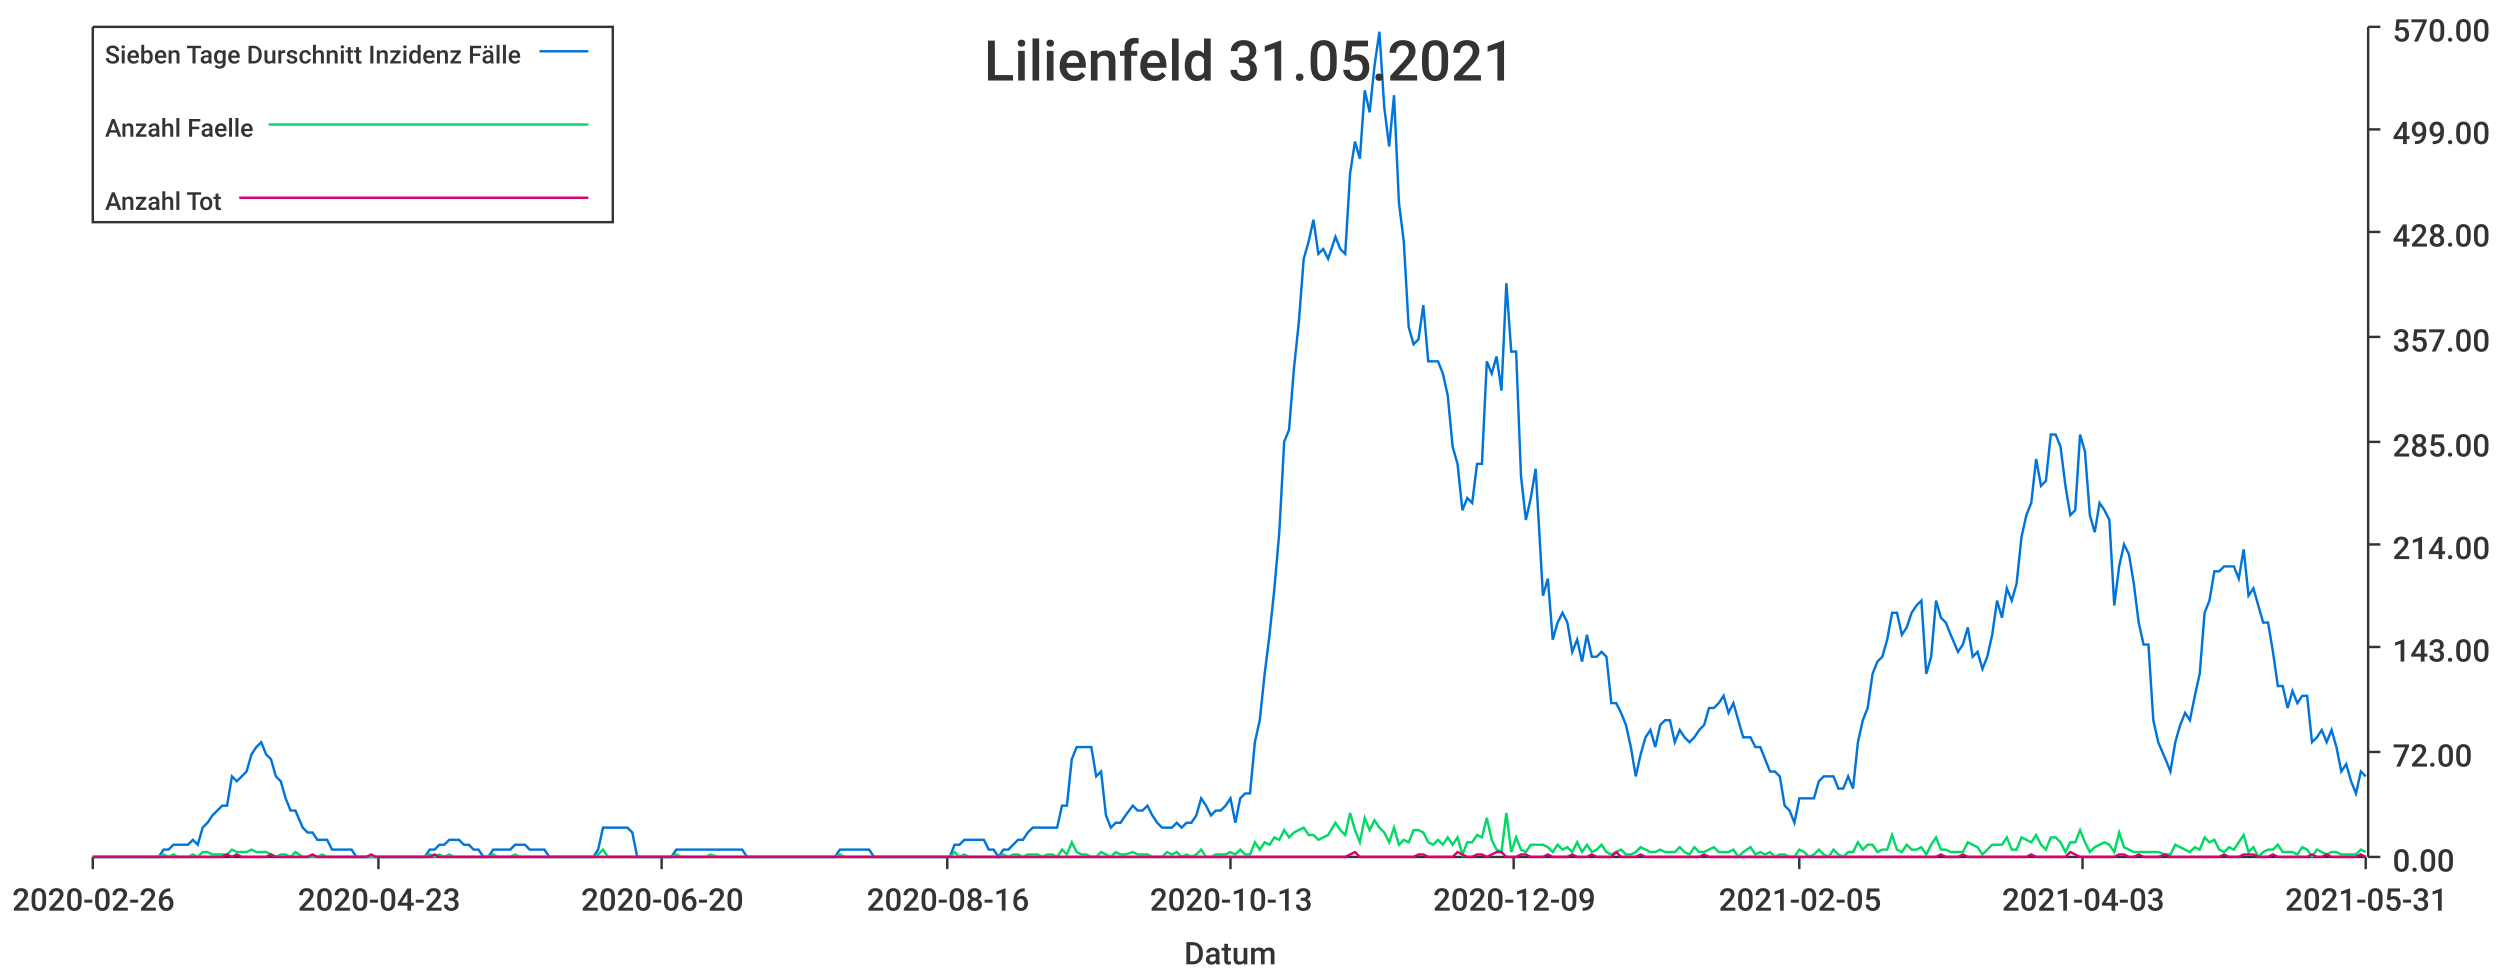
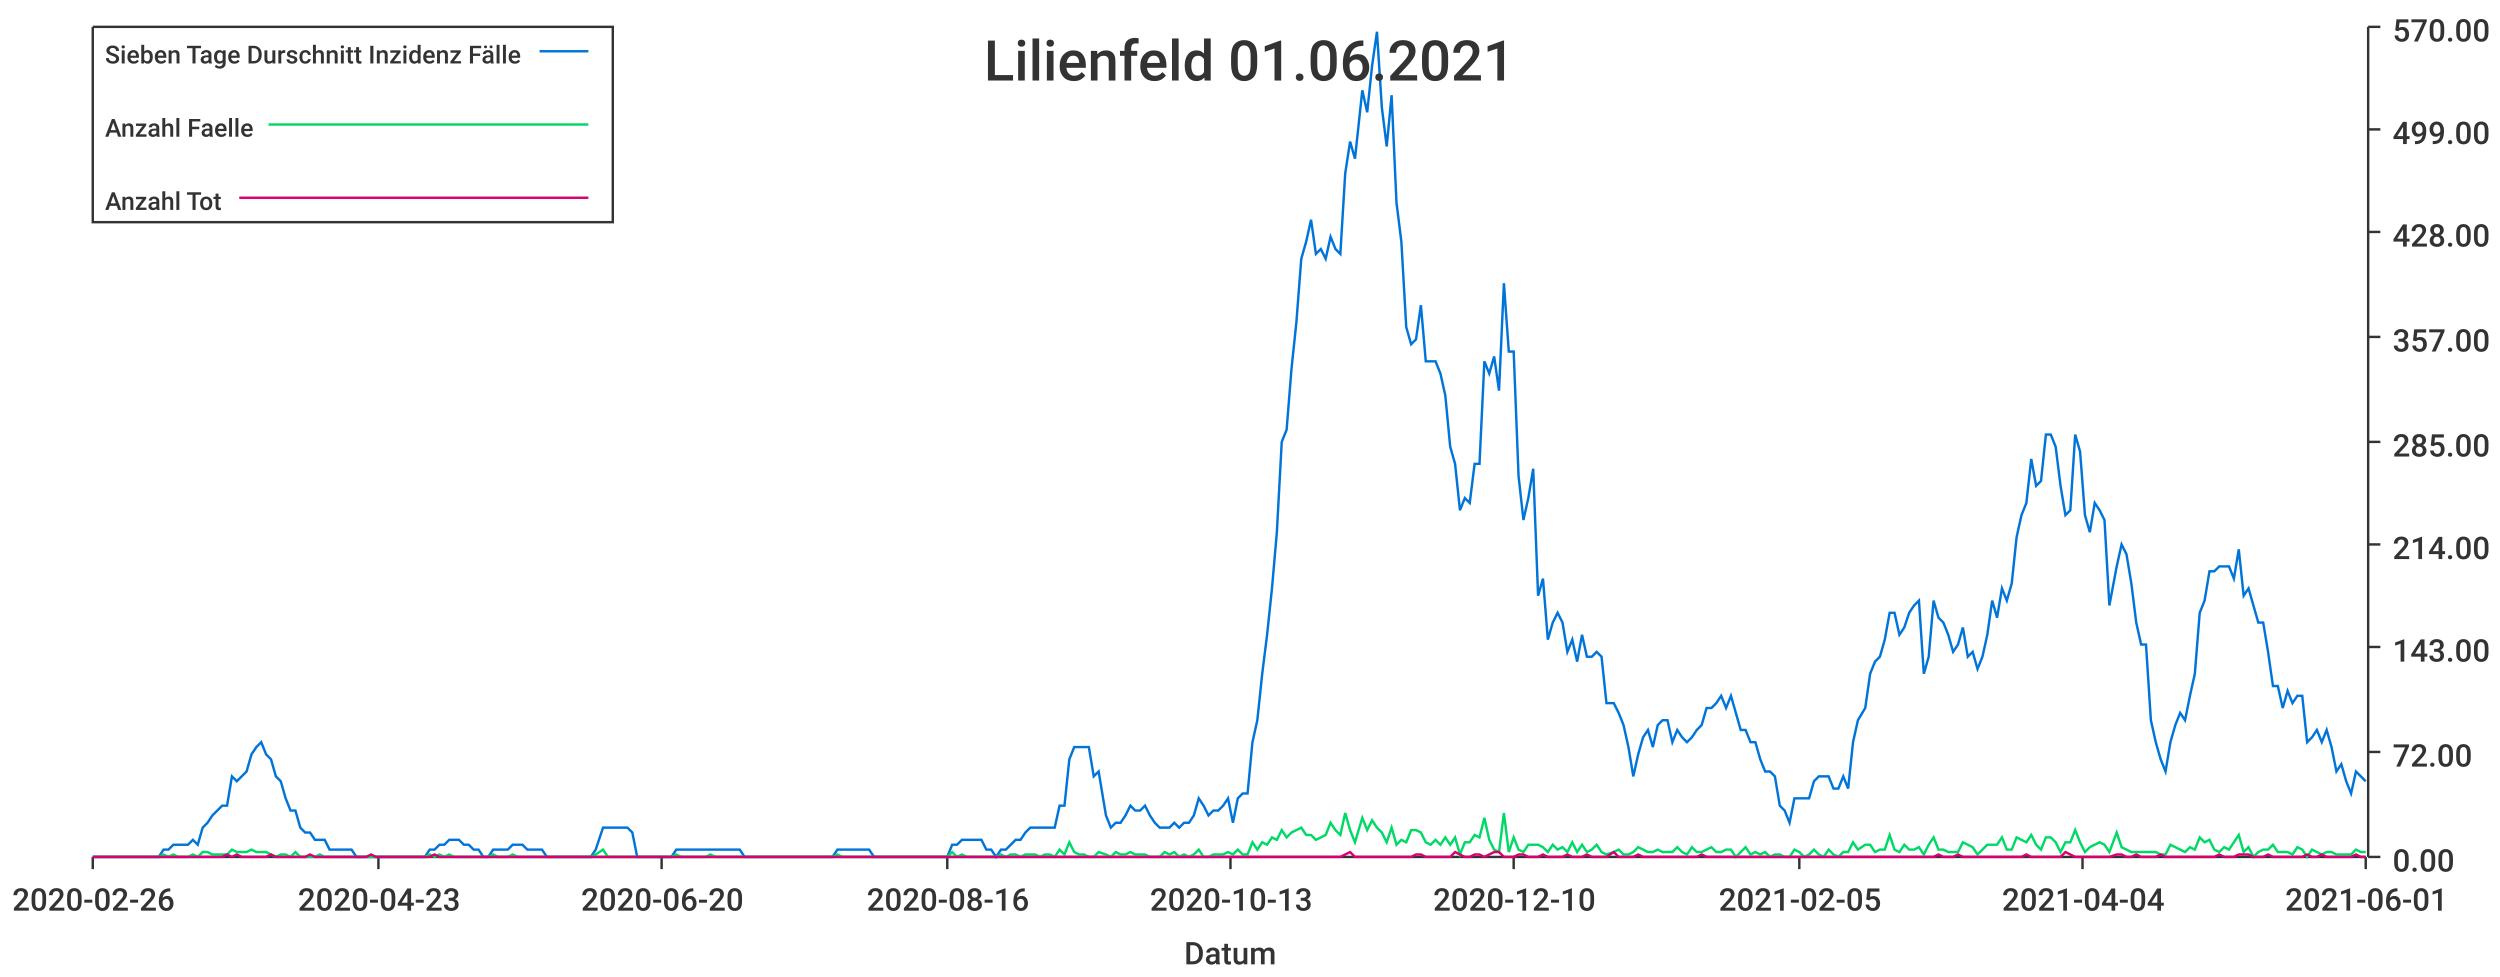
<svg xmlns="http://www.w3.org/2000/svg" width="1024" height="400">\n<path d="M 0 0 L 1024 0 L 1024 400 L 0 400 L 0 0" style="stroke-width:0;stroke:rgba(255,255,255,1.0);fill:rgba(255,255,255,1.0)" />
  <path d="M 38 11 L 969 11 L 969 351 L 38 351 L 38 11" style="stroke-width:0;stroke:rgba(255,255,255,1.0);fill:rgba(255,255,255,1.0)" />
  <path d="M 38 351 L 969 351" style="stroke-width:1;stroke:rgba(51,51,51,1.0);fill:none" />
  <path d="M 38 351 L 38 356" style="stroke-width:1;stroke:rgba(51,51,51,1.0);fill:none" />
  <text x="5" y="373" style="stroke-width:0;stroke:none;fill:rgba(51,51,51,1.0);font-size:12.8px;font-family:'Roboto Medium',sans-serif">2020-02-26</text>
  <path d="M 155 351 L 155 356" style="stroke-width:1;stroke:rgba(51,51,51,1.0);fill:none" />
  <text x="122" y="373" style="stroke-width:0;stroke:none;fill:rgba(51,51,51,1.0);font-size:12.8px;font-family:'Roboto Medium',sans-serif">2020-04-23</text>
  <path d="M 271 351 L 271 356" style="stroke-width:1;stroke:rgba(51,51,51,1.0);fill:none" />
  <text x="238" y="373" style="stroke-width:0;stroke:none;fill:rgba(51,51,51,1.0);font-size:12.8px;font-family:'Roboto Medium',sans-serif">2020-06-20</text>
  <path d="M 388 351 L 388 356" style="stroke-width:1;stroke:rgba(51,51,51,1.0);fill:none" />
  <text x="355" y="373" style="stroke-width:0;stroke:none;fill:rgba(51,51,51,1.0);font-size:12.8px;font-family:'Roboto Medium',sans-serif">2020-08-16</text>
  <path d="M 504 351 L 504 356" style="stroke-width:1;stroke:rgba(51,51,51,1.0);fill:none" />
  <text x="471" y="373" style="stroke-width:0;stroke:none;fill:rgba(51,51,51,1.0);font-size:12.8px;font-family:'Roboto Medium',sans-serif">2020-10-13</text>
  <path d="M 620 351 L 620 356" style="stroke-width:1;stroke:rgba(51,51,51,1.0);fill:none" />
-   <text x="587" y="373" style="stroke-width:0;stroke:none;fill:rgba(51,51,51,1.0);font-size:12.8px;font-family:'Roboto Medium',sans-serif">2020-12-09</text>
+   <text x="587" y="373" style="stroke-width:0;stroke:none;fill:rgba(51,51,51,1.0);font-size:12.8px;font-family:'Roboto Medium',sans-serif">2020-12-10</text>
  <path d="M 737 351 L 737 356" style="stroke-width:1;stroke:rgba(51,51,51,1.0);fill:none" />
  <text x="704" y="373" style="stroke-width:0;stroke:none;fill:rgba(51,51,51,1.0);font-size:12.8px;font-family:'Roboto Medium',sans-serif">2021-02-05</text>
  <path d="M 853 351 L 853 356" style="stroke-width:1;stroke:rgba(51,51,51,1.0);fill:none" />
-   <text x="820" y="373" style="stroke-width:0;stroke:none;fill:rgba(51,51,51,1.0);font-size:12.8px;font-family:'Roboto Medium',sans-serif">2021-04-03</text>
+   <text x="820" y="373" style="stroke-width:0;stroke:none;fill:rgba(51,51,51,1.0);font-size:12.8px;font-family:'Roboto Medium',sans-serif">2021-04-04</text>
  <path d="M 969 351 L 969 356" style="stroke-width:1;stroke:rgba(51,51,51,1.0);fill:none" />
-   <text x="936" y="373" style="stroke-width:0;stroke:none;fill:rgba(51,51,51,1.0);font-size:12.8px;font-family:'Roboto Medium',sans-serif">2021-05-31</text>
+   <text x="936" y="373" style="stroke-width:0;stroke:none;fill:rgba(51,51,51,1.0);font-size:12.8px;font-family:'Roboto Medium',sans-serif">2021-06-01</text>
  <text x="485" y="395" style="stroke-width:0;stroke:none;fill:rgba(51,51,51,1.0);font-size:12.8px;font-family:'Roboto Medium',sans-serif">Datum</text>
  <path d="M 970 351 L 970 11" style="stroke-width:1;stroke:rgba(51,51,51,1.0);fill:none" />
  <path d="M 970 351 L 975 351" style="stroke-width:1;stroke:rgba(51,51,51,1.0);fill:none" />
  <text x="980" y="357" style="stroke-width:0;stroke:none;fill:rgba(51,51,51,1.0);font-size:12.8px;font-family:'Roboto Medium',sans-serif">0.00</text>
  <path d="M 970 308 L 975 308" style="stroke-width:1;stroke:rgba(51,51,51,1.0);fill:none" />
  <text x="980" y="314" style="stroke-width:0;stroke:none;fill:rgba(51,51,51,1.0);font-size:12.8px;font-family:'Roboto Medium',sans-serif">72.00</text>
  <path d="M 970 265 L 975 265" style="stroke-width:1;stroke:rgba(51,51,51,1.0);fill:none" />
  <text x="980" y="271" style="stroke-width:0;stroke:none;fill:rgba(51,51,51,1.0);font-size:12.8px;font-family:'Roboto Medium',sans-serif">143.00</text>
  <path d="M 970 223 L 975 223" style="stroke-width:1;stroke:rgba(51,51,51,1.0);fill:none" />
  <text x="980" y="229" style="stroke-width:0;stroke:none;fill:rgba(51,51,51,1.0);font-size:12.8px;font-family:'Roboto Medium',sans-serif">214.00</text>
  <path d="M 970 181 L 975 181" style="stroke-width:1;stroke:rgba(51,51,51,1.0);fill:none" />
  <text x="980" y="187" style="stroke-width:0;stroke:none;fill:rgba(51,51,51,1.0);font-size:12.8px;font-family:'Roboto Medium',sans-serif">285.00</text>
  <path d="M 970 138 L 975 138" style="stroke-width:1;stroke:rgba(51,51,51,1.0);fill:none" />
  <text x="980" y="144" style="stroke-width:0;stroke:none;fill:rgba(51,51,51,1.0);font-size:12.8px;font-family:'Roboto Medium',sans-serif">357.00</text>
  <path d="M 970 95 L 975 95" style="stroke-width:1;stroke:rgba(51,51,51,1.0);fill:none" />
  <text x="980" y="101" style="stroke-width:0;stroke:none;fill:rgba(51,51,51,1.0);font-size:12.8px;font-family:'Roboto Medium',sans-serif">428.00</text>
  <path d="M 970 53 L 975 53" style="stroke-width:1;stroke:rgba(51,51,51,1.0);fill:none" />
  <text x="980" y="59" style="stroke-width:0;stroke:none;fill:rgba(51,51,51,1.0);font-size:12.8px;font-family:'Roboto Medium',sans-serif">499.00</text>
  <path d="M 970 11 L 975 11" style="stroke-width:1;stroke:rgba(51,51,51,1.0);fill:none" />
  <text x="980" y="17" style="stroke-width:0;stroke:none;fill:rgba(51,51,51,1.0);font-size:12.8px;font-family:'Roboto Medium',sans-serif">570.00</text>
-   <path d="M 38 351 L 41 351 L 43 351 L 45 351 L 47 351 L 49 351 L 51 351 L 53 351 L 55 351 L 57 351 L 59 351 L 61 351 L 63 351 L 65 351 L 67 348 L 69 348 L 71 346 L 73 346 L 75 346 L 77 346 L 79 344 L 81 346 L 83 339 L 85 337 L 87 334 L 89 332 L 91 330 L 93 330 L 95 318 L 97 320 L 99 318 L 101 316 L 103 309 L 105 306 L 107 304 L 109 309 L 111 311 L 113 318 L 115 320 L 117 327 L 119 332 L 121 332 L 124 339 L 126 341 L 128 341 L 130 344 L 132 344 L 134 344 L 136 348 L 138 348 L 140 348 L 142 348 L 144 348 L 146 351 L 148 351 L 150 351 L 152 351 L 154 351 L 156 351 L 158 351 L 160 351 L 162 351 L 164 351 L 166 351 L 168 351 L 170 351 L 172 351 L 174 351 L 176 348 L 178 348 L 180 346 L 182 346 L 184 344 L 186 344 L 188 344 L 190 346 L 192 346 L 194 348 L 196 348 L 198 351 L 200 351 L 202 348 L 204 348 L 206 348 L 209 348 L 211 346 L 213 346 L 215 346 L 217 348 L 219 348 L 221 348 L 223 348 L 225 351 L 227 351 L 229 351 L 231 351 L 233 351 L 235 351 L 237 351 L 239 351 L 241 351 L 243 351 L 245 348 L 247 339 L 249 339 L 251 339 L 253 339 L 255 339 L 257 339 L 259 341 L 261 351 L 263 351 L 265 351 L 267 351 L 269 351 L 271 351 L 273 351 L 275 351 L 277 348 L 279 348 L 281 348 L 283 348 L 285 348 L 287 348 L 289 348 L 291 348 L 294 348 L 296 348 L 298 348 L 300 348 L 302 348 L 304 348 L 306 351 L 308 351 L 310 351 L 312 351 L 314 351 L 316 351 L 318 351 L 320 351 L 322 351 L 324 351 L 326 351 L 328 351 L 330 351 L 332 351 L 334 351 L 336 351 L 338 351 L 340 351 L 342 351 L 344 348 L 346 348 L 348 348 L 350 348 L 352 348 L 354 348 L 356 348 L 358 351 L 360 351 L 362 351 L 364 351 L 366 351 L 368 351 L 370 351 L 372 351 L 374 351 L 376 351 L 379 351 L 381 351 L 383 351 L 385 351 L 387 351 L 389 351 L 391 346 L 393 346 L 395 344 L 397 344 L 399 344 L 401 344 L 403 344 L 405 348 L 407 348 L 409 351 L 411 348 L 413 348 L 415 346 L 417 344 L 419 344 L 421 341 L 423 339 L 425 339 L 427 339 L 429 339 L 431 339 L 433 339 L 435 330 L 437 330 L 439 311 L 441 306 L 443 306 L 445 306 L 447 306 L 449 318 L 451 316 L 453 334 L 455 339 L 457 337 L 459 337 L 461 334 L 464 330 L 466 332 L 468 332 L 470 330 L 472 334 L 474 337 L 476 339 L 478 339 L 480 339 L 482 337 L 484 339 L 486 337 L 488 337 L 490 334 L 492 327 L 494 330 L 496 334 L 498 332 L 500 332 L 502 330 L 504 327 L 506 337 L 508 327 L 510 325 L 512 325 L 514 304 L 516 295 L 518 276 L 520 260 L 522 241 L 524 218 L 526 181 L 528 176 L 530 151 L 532 132 L 534 106 L 536 99 L 538 90 L 540 104 L 542 102 L 544 106 L 547 97 L 549 102 L 551 104 L 553 71 L 555 58 L 557 65 L 559 37 L 561 46 L 563 27 L 565 13 L 567 44 L 569 60 L 571 39 L 573 83 L 575 99 L 577 134 L 579 141 L 581 139 L 583 125 L 585 148 L 587 148 L 589 148 L 591 153 L 593 162 L 595 183 L 597 190 L 599 209 L 601 204 L 603 206 L 605 190 L 607 190 L 609 148 L 611 153 L 613 146 L 615 160 L 617 116 L 619 144 L 621 144 L 623 195 L 625 213 L 627 204 L 629 192 L 632 244 L 634 237 L 636 262 L 638 255 L 640 251 L 642 255 L 644 267 L 646 262 L 648 271 L 650 260 L 652 269 L 654 269 L 656 267 L 658 269 L 660 288 L 662 288 L 664 292 L 666 297 L 668 306 L 670 318 L 672 309 L 674 302 L 676 299 L 678 306 L 680 297 L 682 295 L 684 295 L 686 304 L 688 299 L 690 302 L 692 304 L 694 302 L 696 299 L 698 297 L 700 290 L 702 290 L 704 288 L 706 285 L 708 292 L 710 288 L 712 295 L 714 302 L 717 302 L 719 306 L 721 306 L 723 311 L 725 316 L 727 316 L 729 318 L 731 330 L 733 332 L 735 337 L 737 327 L 739 327 L 741 327 L 743 327 L 745 320 L 747 318 L 749 318 L 751 318 L 753 323 L 755 323 L 757 318 L 759 323 L 761 304 L 763 295 L 765 290 L 767 276 L 769 271 L 771 269 L 773 262 L 775 251 L 777 251 L 779 260 L 781 257 L 783 251 L 785 248 L 787 246 L 789 276 L 791 269 L 793 246 L 795 253 L 797 255 L 799 260 L 802 267 L 804 264 L 806 257 L 808 269 L 810 267 L 812 274 L 814 269 L 816 260 L 818 246 L 820 253 L 822 241 L 824 246 L 826 239 L 828 220 L 830 211 L 832 206 L 834 188 L 836 199 L 838 197 L 840 178 L 842 178 L 844 183 L 846 199 L 848 211 L 850 209 L 852 178 L 854 185 L 856 211 L 858 218 L 860 206 L 862 209 L 864 213 L 866 248 L 868 232 L 870 223 L 872 227 L 874 239 L 876 255 L 878 264 L 880 264 L 882 295 L 884 304 L 887 311 L 889 316 L 891 304 L 893 297 L 895 292 L 897 295 L 899 285 L 901 276 L 903 251 L 905 246 L 907 234 L 909 234 L 911 232 L 913 232 L 915 232 L 917 237 L 919 225 L 921 244 L 923 241 L 925 248 L 927 255 L 929 255 L 931 267 L 933 281 L 935 281 L 937 290 L 939 283 L 941 288 L 943 285 L 945 285 L 947 304 L 949 302 L 951 299 L 953 304 L 955 299 L 957 306 L 959 316 L 961 313 L 963 320 L 965 325 L 967 316 L 969 318" style="stroke-width:1;stroke:rgba(0,116,217,1.0);fill:none" />
-   <path d="M 38 351 L 41 351 L 43 351 L 45 351 L 47 351 L 49 351 L 51 351 L 53 351 L 55 351 L 57 351 L 59 351 L 61 351 L 63 351 L 65 351 L 67 350 L 69 351 L 71 350 L 73 351 L 75 351 L 77 351 L 79 350 L 81 351 L 83 349 L 85 349 L 87 350 L 89 350 L 91 350 L 93 350 L 95 348 L 97 349 L 99 349 L 101 349 L 103 348 L 105 349 L 107 349 L 109 349 L 111 350 L 113 351 L 115 350 L 117 350 L 119 351 L 121 349 L 124 351 L 126 351 L 128 351 L 130 351 L 132 350 L 134 351 L 136 351 L 138 351 L 140 351 L 142 351 L 144 351 L 146 351 L 148 351 L 150 351 L 152 351 L 154 351 L 156 351 L 158 351 L 160 351 L 162 351 L 164 351 L 166 351 L 168 351 L 170 351 L 172 351 L 174 351 L 176 350 L 178 351 L 180 350 L 182 351 L 184 350 L 186 351 L 188 351 L 190 351 L 192 351 L 194 351 L 196 351 L 198 351 L 200 351 L 202 350 L 204 351 L 206 351 L 209 351 L 211 350 L 213 351 L 215 351 L 217 351 L 219 351 L 221 351 L 223 351 L 225 351 L 227 351 L 229 351 L 231 351 L 233 351 L 235 351 L 237 351 L 239 351 L 241 351 L 243 351 L 245 350 L 247 348 L 249 351 L 251 351 L 253 351 L 255 351 L 257 351 L 259 351 L 261 351 L 263 351 L 265 351 L 267 351 L 269 351 L 271 351 L 273 351 L 275 351 L 277 350 L 279 351 L 281 351 L 283 351 L 285 351 L 287 351 L 289 351 L 291 350 L 294 351 L 296 351 L 298 351 L 300 351 L 302 351 L 304 351 L 306 351 L 308 351 L 310 351 L 312 351 L 314 351 L 316 351 L 318 351 L 320 351 L 322 351 L 324 351 L 326 351 L 328 351 L 330 351 L 332 351 L 334 351 L 336 351 L 338 351 L 340 351 L 342 351 L 344 350 L 346 351 L 348 351 L 350 351 L 352 351 L 354 351 L 356 351 L 358 351 L 360 351 L 362 351 L 364 351 L 366 351 L 368 351 L 370 351 L 372 351 L 374 351 L 376 351 L 379 351 L 381 351 L 383 351 L 385 351 L 387 351 L 389 351 L 391 349 L 393 351 L 395 350 L 397 351 L 399 351 L 401 351 L 403 351 L 405 351 L 407 351 L 409 351 L 411 350 L 413 351 L 415 350 L 417 350 L 419 351 L 421 350 L 423 350 L 425 350 L 427 351 L 429 350 L 431 350 L 433 351 L 435 348 L 437 350 L 439 345 L 441 349 L 443 350 L 445 350 L 447 351 L 449 351 L 451 349 L 453 350 L 455 351 L 457 349 L 459 350 L 461 350 L 464 349 L 466 350 L 468 350 L 470 350 L 472 351 L 474 351 L 476 351 L 478 349 L 480 350 L 482 349 L 484 351 L 486 350 L 488 351 L 490 350 L 492 348 L 494 351 L 496 351 L 498 350 L 500 350 L 502 350 L 504 349 L 506 350 L 508 348 L 510 350 L 512 350 L 514 345 L 516 348 L 518 345 L 520 346 L 522 343 L 524 344 L 526 340 L 528 343 L 530 341 L 532 340 L 534 339 L 536 342 L 538 342 L 540 344 L 542 343 L 544 342 L 547 337 L 549 340 L 551 342 L 553 333 L 555 340 L 557 345 L 559 335 L 561 340 L 563 336 L 565 339 L 567 341 L 569 345 L 571 339 L 573 346 L 575 344 L 577 345 L 579 340 L 581 340 L 583 341 L 585 345 L 587 346 L 589 344 L 591 346 L 593 343 L 595 346 L 597 343 L 599 350 L 601 345 L 603 345 L 605 342 L 607 343 L 609 335 L 611 344 L 613 348 L 615 349 L 617 333 L 619 349 L 621 343 L 623 348 L 625 349 L 627 346 L 629 346 L 632 346 L 634 347 L 636 349 L 638 346 L 640 348 L 642 347 L 644 349 L 646 345 L 648 349 L 650 346 L 652 349 L 654 348 L 656 346 L 658 349 L 660 350 L 662 349 L 664 348 L 666 350 L 668 350 L 670 349 L 672 347 L 674 348 L 676 349 L 678 349 L 680 348 L 682 349 L 684 349 L 686 349 L 688 347 L 690 349 L 692 350 L 694 347 L 696 349 L 698 349 L 700 348 L 702 347 L 704 349 L 706 349 L 708 349 L 710 348 L 712 351 L 714 349 L 717 347 L 719 350 L 721 349 L 723 350 L 725 349 L 727 351 L 729 350 L 731 350 L 733 351 L 735 351 L 737 348 L 739 349 L 741 351 L 743 350 L 745 348 L 747 350 L 749 351 L 751 348 L 753 350 L 755 351 L 757 349 L 759 349 L 761 345 L 763 348 L 765 346 L 767 346 L 769 349 L 771 348 L 773 348 L 775 342 L 777 348 L 779 349 L 781 346 L 783 348 L 785 348 L 787 347 L 789 350 L 791 346 L 793 343 L 795 348 L 797 348 L 799 349 L 802 349 L 804 349 L 806 345 L 808 346 L 810 347 L 812 350 L 814 348 L 816 346 L 818 346 L 820 346 L 822 343 L 824 348 L 826 348 L 828 343 L 830 344 L 832 345 L 834 342 L 836 346 L 838 348 L 840 343 L 842 343 L 844 345 L 846 349 L 848 345 L 850 345 L 852 340 L 854 345 L 856 349 L 858 347 L 860 346 L 862 345 L 864 346 L 866 349 L 868 341 L 870 347 L 872 348 L 874 349 L 876 349 L 878 349 L 880 349 L 882 349 L 884 349 L 887 350 L 889 350 L 891 346 L 893 347 L 895 348 L 897 349 L 899 347 L 901 348 L 903 343 L 905 345 L 907 344 L 909 348 L 911 349 L 913 347 L 915 348 L 917 345 L 919 342 L 921 349 L 923 347 L 925 351 L 927 349 L 929 348 L 931 348 L 933 346 L 935 349 L 937 349 L 939 349 L 941 350 L 943 347 L 945 348 L 947 351 L 949 348 L 951 349 L 953 350 L 955 349 L 957 349 L 959 350 L 961 350 L 963 350 L 965 350 L 967 348 L 969 349" style="stroke-width:1;stroke:rgba(0,217,101,1.0);fill:none" />
-   <path d="M 38 351 L 41 351 L 43 351 L 45 351 L 47 351 L 49 351 L 51 351 L 53 351 L 55 351 L 57 351 L 59 351 L 61 351 L 63 351 L 65 351 L 67 351 L 69 351 L 71 351 L 73 351 L 75 351 L 77 351 L 79 351 L 81 351 L 83 351 L 85 351 L 87 351 L 89 351 L 91 351 L 93 350 L 95 351 L 97 350 L 99 351 L 101 351 L 103 351 L 105 351 L 107 351 L 109 351 L 111 350 L 113 351 L 115 351 L 117 351 L 119 351 L 121 351 L 124 351 L 126 351 L 128 350 L 130 351 L 132 351 L 134 351 L 136 351 L 138 351 L 140 351 L 142 351 L 144 351 L 146 351 L 148 351 L 150 351 L 152 350 L 154 351 L 156 351 L 158 351 L 160 351 L 162 351 L 164 351 L 166 351 L 168 351 L 170 351 L 172 351 L 174 351 L 176 351 L 178 350 L 180 351 L 182 351 L 184 351 L 186 351 L 188 351 L 190 351 L 192 351 L 194 351 L 196 351 L 198 351 L 200 351 L 202 351 L 204 351 L 206 351 L 209 351 L 211 351 L 213 351 L 215 351 L 217 351 L 219 351 L 221 351 L 223 351 L 225 351 L 227 351 L 229 351 L 231 351 L 233 351 L 235 351 L 237 351 L 239 351 L 241 351 L 243 351 L 245 351 L 247 351 L 249 351 L 251 351 L 253 351 L 255 351 L 257 351 L 259 351 L 261 351 L 263 351 L 265 351 L 267 351 L 269 351 L 271 351 L 273 351 L 275 351 L 277 351 L 279 351 L 281 351 L 283 351 L 285 351 L 287 351 L 289 351 L 291 351 L 294 351 L 296 351 L 298 351 L 300 351 L 302 351 L 304 351 L 306 351 L 308 351 L 310 351 L 312 351 L 314 351 L 316 351 L 318 351 L 320 351 L 322 351 L 324 351 L 326 351 L 328 351 L 330 351 L 332 351 L 334 351 L 336 351 L 338 351 L 340 351 L 342 351 L 344 351 L 346 351 L 348 351 L 350 351 L 352 351 L 354 351 L 356 351 L 358 351 L 360 351 L 362 351 L 364 351 L 366 351 L 368 351 L 370 351 L 372 351 L 374 351 L 376 351 L 379 351 L 381 351 L 383 351 L 385 351 L 387 351 L 389 351 L 391 351 L 393 351 L 395 351 L 397 351 L 399 351 L 401 351 L 403 351 L 405 351 L 407 351 L 409 351 L 411 351 L 413 351 L 415 351 L 417 351 L 419 351 L 421 351 L 423 351 L 425 351 L 427 351 L 429 351 L 431 351 L 433 351 L 435 351 L 437 351 L 439 351 L 441 351 L 443 351 L 445 351 L 447 351 L 449 351 L 451 351 L 453 351 L 455 351 L 457 351 L 459 351 L 461 351 L 464 351 L 466 351 L 468 351 L 470 351 L 472 351 L 474 351 L 476 351 L 478 351 L 480 351 L 482 351 L 484 351 L 486 351 L 488 351 L 490 351 L 492 351 L 494 351 L 496 351 L 498 351 L 500 351 L 502 351 L 504 351 L 506 351 L 508 351 L 510 351 L 512 351 L 514 351 L 516 351 L 518 351 L 520 351 L 522 351 L 524 351 L 526 351 L 528 351 L 530 351 L 532 351 L 534 351 L 536 351 L 538 351 L 540 351 L 542 351 L 544 351 L 547 351 L 549 351 L 551 351 L 553 350 L 555 349 L 557 351 L 559 351 L 561 351 L 563 351 L 565 351 L 567 351 L 569 351 L 571 351 L 573 351 L 575 351 L 577 351 L 579 351 L 581 350 L 583 350 L 585 351 L 587 351 L 589 351 L 591 351 L 593 351 L 595 351 L 597 349 L 599 350 L 601 351 L 603 351 L 605 350 L 607 350 L 609 351 L 611 350 L 613 349 L 615 349 L 617 351 L 619 351 L 621 351 L 623 350 L 625 350 L 627 351 L 629 351 L 632 351 L 634 350 L 636 351 L 638 351 L 640 351 L 642 351 L 644 350 L 646 351 L 648 351 L 650 351 L 652 350 L 654 351 L 656 351 L 658 351 L 660 351 L 662 349 L 664 351 L 666 351 L 668 351 L 670 351 L 672 350 L 674 351 L 676 351 L 678 351 L 680 351 L 682 351 L 684 351 L 686 351 L 688 351 L 690 351 L 692 351 L 694 351 L 696 351 L 698 350 L 700 351 L 702 351 L 704 351 L 706 351 L 708 351 L 710 351 L 712 351 L 714 351 L 717 351 L 719 351 L 721 351 L 723 351 L 725 351 L 727 351 L 729 351 L 731 351 L 733 351 L 735 351 L 737 351 L 739 351 L 741 351 L 743 351 L 745 351 L 747 351 L 749 351 L 751 351 L 753 351 L 755 351 L 757 351 L 759 351 L 761 351 L 763 351 L 765 351 L 767 351 L 769 351 L 771 351 L 773 351 L 775 351 L 777 351 L 779 351 L 781 351 L 783 351 L 785 351 L 787 351 L 789 351 L 791 351 L 793 351 L 795 350 L 797 351 L 799 351 L 802 351 L 804 350 L 806 351 L 808 351 L 810 351 L 812 351 L 814 351 L 816 351 L 818 351 L 820 351 L 822 351 L 824 351 L 826 351 L 828 351 L 830 351 L 832 350 L 834 351 L 836 351 L 838 351 L 840 351 L 842 351 L 844 351 L 846 351 L 848 349 L 850 350 L 852 351 L 854 351 L 856 351 L 858 351 L 860 351 L 862 351 L 864 351 L 866 351 L 868 350 L 870 350 L 872 351 L 874 351 L 876 350 L 878 351 L 880 351 L 882 351 L 884 351 L 887 350 L 889 351 L 891 351 L 893 351 L 895 351 L 897 351 L 899 351 L 901 351 L 903 351 L 905 351 L 907 351 L 909 351 L 911 350 L 913 351 L 915 351 L 917 351 L 919 350 L 921 350 L 923 350 L 925 351 L 927 351 L 929 351 L 931 350 L 933 351 L 935 351 L 937 351 L 939 351 L 941 351 L 943 351 L 945 351 L 947 350 L 949 351 L 951 351 L 953 350 L 955 351 L 957 351 L 959 351 L 961 351 L 963 351 L 965 351 L 967 350 L 969 351" style="stroke-width:1;stroke:rgba(217,0,116,1.0);fill:none" />
-   <text x="403" y="33" style="stroke-width:0;stroke:none;fill:rgba(51,51,51,1.0);font-size:23.0px;font-family:'Roboto Medium',sans-serif">Lilienfeld 31.05.2021</text>
+   <path d="M 38 351 L 41 351 L 43 351 L 45 351 L 47 351 L 49 351 L 51 351 L 53 351 L 55 351 L 57 351 L 59 351 L 61 351 L 63 351 L 65 351 L 67 348 L 69 348 L 71 346 L 73 346 L 75 346 L 77 346 L 79 344 L 81 346 L 83 339 L 85 337 L 87 334 L 89 332 L 91 330 L 93 330 L 95 318 L 97 320 L 99 318 L 101 316 L 103 309 L 105 306 L 107 304 L 109 309 L 111 311 L 113 318 L 115 320 L 117 327 L 119 332 L 121 332 L 123 339 L 125 341 L 127 341 L 129 344 L 131 344 L 133 344 L 135 348 L 137 348 L 139 348 L 141 348 L 144 348 L 146 351 L 148 351 L 150 351 L 152 351 L 154 351 L 156 351 L 158 351 L 160 351 L 162 351 L 164 351 L 166 351 L 168 351 L 170 351 L 172 351 L 174 351 L 176 348 L 178 348 L 180 346 L 182 346 L 184 344 L 186 344 L 188 344 L 190 346 L 192 346 L 194 348 L 196 348 L 198 351 L 200 351 L 202 348 L 204 348 L 206 348 L 208 348 L 210 346 L 212 346 L 214 346 L 216 348 L 218 348 L 220 348 L 222 348 L 224 351 L 226 351 L 228 351 L 230 351 L 232 351 L 234 351 L 236 351 L 238 351 L 240 351 L 242 351 L 244 348 L 247 339 L 249 339 L 251 339 L 253 339 L 255 339 L 257 339 L 259 341 L 261 351 L 263 351 L 265 351 L 267 351 L 269 351 L 271 351 L 273 351 L 275 351 L 277 348 L 279 348 L 281 348 L 283 348 L 285 348 L 287 348 L 289 348 L 291 348 L 293 348 L 295 348 L 297 348 L 299 348 L 301 348 L 303 348 L 305 351 L 307 351 L 309 351 L 311 351 L 313 351 L 315 351 L 317 351 L 319 351 L 321 351 L 323 351 L 325 351 L 327 351 L 329 351 L 331 351 L 333 351 L 335 351 L 337 351 L 339 351 L 341 351 L 343 348 L 345 348 L 347 348 L 350 348 L 352 348 L 354 348 L 356 348 L 358 351 L 360 351 L 362 351 L 364 351 L 366 351 L 368 351 L 370 351 L 372 351 L 374 351 L 376 351 L 378 351 L 380 351 L 382 351 L 384 351 L 386 351 L 388 351 L 390 346 L 392 346 L 394 344 L 396 344 L 398 344 L 400 344 L 402 344 L 404 348 L 406 348 L 408 351 L 410 348 L 412 348 L 414 346 L 416 344 L 418 344 L 420 341 L 422 339 L 424 339 L 426 339 L 428 339 L 430 339 L 432 339 L 434 330 L 436 330 L 438 311 L 440 306 L 442 306 L 444 306 L 446 306 L 448 318 L 450 316 L 453 334 L 455 339 L 457 337 L 459 337 L 461 334 L 463 330 L 465 332 L 467 332 L 469 330 L 471 334 L 473 337 L 475 339 L 477 339 L 479 339 L 481 337 L 483 339 L 485 337 L 487 337 L 489 334 L 491 327 L 493 330 L 495 334 L 497 332 L 499 332 L 501 330 L 503 327 L 505 337 L 507 327 L 509 325 L 511 325 L 513 304 L 515 295 L 517 276 L 519 260 L 521 241 L 523 218 L 525 181 L 527 176 L 529 151 L 531 132 L 533 106 L 535 99 L 537 90 L 539 104 L 541 102 L 543 106 L 545 97 L 547 102 L 549 104 L 551 71 L 553 58 L 555 65 L 558 37 L 560 46 L 562 27 L 564 13 L 566 44 L 568 60 L 570 39 L 572 83 L 574 99 L 576 134 L 578 141 L 580 139 L 582 125 L 584 148 L 586 148 L 588 148 L 590 153 L 592 162 L 594 183 L 596 190 L 598 209 L 600 204 L 602 206 L 604 190 L 606 190 L 608 148 L 610 153 L 612 146 L 614 160 L 616 116 L 618 144 L 620 144 L 622 195 L 624 213 L 626 204 L 628 192 L 630 244 L 632 237 L 634 262 L 636 255 L 638 251 L 640 255 L 642 267 L 644 262 L 646 271 L 648 260 L 650 269 L 652 269 L 654 267 L 656 269 L 658 288 L 661 288 L 663 292 L 665 297 L 667 306 L 669 318 L 671 309 L 673 302 L 675 299 L 677 306 L 679 297 L 681 295 L 683 295 L 685 304 L 687 299 L 689 302 L 691 304 L 693 302 L 695 299 L 697 297 L 699 290 L 701 290 L 703 288 L 705 285 L 707 290 L 709 285 L 711 292 L 713 299 L 715 299 L 717 304 L 719 304 L 721 311 L 723 316 L 725 316 L 727 318 L 729 330 L 731 332 L 733 337 L 735 327 L 737 327 L 739 327 L 741 327 L 743 320 L 745 318 L 747 318 L 749 318 L 751 323 L 753 323 L 755 318 L 757 323 L 759 304 L 761 295 L 764 290 L 766 276 L 768 271 L 770 269 L 772 262 L 774 251 L 776 251 L 778 260 L 780 257 L 782 251 L 784 248 L 786 246 L 788 276 L 790 269 L 792 246 L 794 253 L 796 255 L 798 260 L 800 267 L 802 264 L 804 257 L 806 269 L 808 267 L 810 274 L 812 269 L 814 260 L 816 246 L 818 253 L 820 241 L 822 246 L 824 239 L 826 220 L 828 211 L 830 206 L 832 188 L 834 199 L 836 197 L 838 178 L 840 178 L 842 183 L 844 199 L 846 211 L 848 209 L 850 178 L 852 185 L 854 211 L 856 218 L 858 206 L 860 209 L 862 213 L 864 248 L 867 232 L 869 223 L 871 227 L 873 239 L 875 255 L 877 264 L 879 264 L 881 295 L 883 304 L 885 311 L 887 316 L 889 304 L 891 297 L 893 292 L 895 295 L 897 285 L 899 276 L 901 251 L 903 246 L 905 234 L 907 234 L 909 232 L 911 232 L 913 232 L 915 237 L 917 225 L 919 244 L 921 241 L 923 248 L 925 255 L 927 255 L 929 267 L 931 281 L 933 281 L 935 290 L 937 283 L 939 288 L 941 285 L 943 285 L 945 304 L 947 302 L 949 299 L 951 304 L 953 299 L 955 306 L 957 316 L 959 313 L 961 320 L 963 325 L 965 316 L 967 318 L 969 320" style="stroke-width:1;stroke:rgba(0,116,217,1.0);fill:none" />
+   <path d="M 38 351 L 41 351 L 43 351 L 45 351 L 47 351 L 49 351 L 51 351 L 53 351 L 55 351 L 57 351 L 59 351 L 61 351 L 63 351 L 65 351 L 67 350 L 69 351 L 71 350 L 73 351 L 75 351 L 77 351 L 79 350 L 81 351 L 83 349 L 85 349 L 87 350 L 89 350 L 91 350 L 93 350 L 95 348 L 97 349 L 99 349 L 101 349 L 103 348 L 105 349 L 107 349 L 109 349 L 111 350 L 113 351 L 115 350 L 117 350 L 119 351 L 121 349 L 123 351 L 125 351 L 127 351 L 129 351 L 131 350 L 133 351 L 135 351 L 137 351 L 139 351 L 141 351 L 144 351 L 146 351 L 148 351 L 150 351 L 152 351 L 154 351 L 156 351 L 158 351 L 160 351 L 162 351 L 164 351 L 166 351 L 168 351 L 170 351 L 172 351 L 174 351 L 176 350 L 178 351 L 180 350 L 182 351 L 184 350 L 186 351 L 188 351 L 190 351 L 192 351 L 194 351 L 196 351 L 198 351 L 200 351 L 202 350 L 204 351 L 206 351 L 208 351 L 210 350 L 212 351 L 214 351 L 216 351 L 218 351 L 220 351 L 222 351 L 224 351 L 226 351 L 228 351 L 230 351 L 232 351 L 234 351 L 236 351 L 238 351 L 240 351 L 242 351 L 244 350 L 247 348 L 249 351 L 251 351 L 253 351 L 255 351 L 257 351 L 259 351 L 261 351 L 263 351 L 265 351 L 267 351 L 269 351 L 271 351 L 273 351 L 275 351 L 277 350 L 279 351 L 281 351 L 283 351 L 285 351 L 287 351 L 289 351 L 291 350 L 293 351 L 295 351 L 297 351 L 299 351 L 301 351 L 303 351 L 305 351 L 307 351 L 309 351 L 311 351 L 313 351 L 315 351 L 317 351 L 319 351 L 321 351 L 323 351 L 325 351 L 327 351 L 329 351 L 331 351 L 333 351 L 335 351 L 337 351 L 339 351 L 341 351 L 343 350 L 345 351 L 347 351 L 350 351 L 352 351 L 354 351 L 356 351 L 358 351 L 360 351 L 362 351 L 364 351 L 366 351 L 368 351 L 370 351 L 372 351 L 374 351 L 376 351 L 378 351 L 380 351 L 382 351 L 384 351 L 386 351 L 388 351 L 390 349 L 392 351 L 394 350 L 396 351 L 398 351 L 400 351 L 402 351 L 404 351 L 406 351 L 408 351 L 410 350 L 412 351 L 414 350 L 416 350 L 418 351 L 420 350 L 422 350 L 424 350 L 426 351 L 428 350 L 430 350 L 432 351 L 434 348 L 436 350 L 438 345 L 440 349 L 442 350 L 444 350 L 446 351 L 448 351 L 450 349 L 453 350 L 455 351 L 457 349 L 459 350 L 461 350 L 463 349 L 465 350 L 467 350 L 469 350 L 471 351 L 473 351 L 475 351 L 477 349 L 479 350 L 481 349 L 483 351 L 485 350 L 487 351 L 489 350 L 491 348 L 493 351 L 495 351 L 497 350 L 499 350 L 501 350 L 503 349 L 505 350 L 507 348 L 509 350 L 511 350 L 513 345 L 515 348 L 517 345 L 519 346 L 521 343 L 523 344 L 525 340 L 527 343 L 529 341 L 531 340 L 533 339 L 535 342 L 537 342 L 539 344 L 541 343 L 543 342 L 545 337 L 547 340 L 549 342 L 551 333 L 553 340 L 555 345 L 558 335 L 560 340 L 562 336 L 564 339 L 566 341 L 568 345 L 570 339 L 572 346 L 574 344 L 576 345 L 578 340 L 580 340 L 582 341 L 584 345 L 586 346 L 588 344 L 590 346 L 592 343 L 594 346 L 596 343 L 598 350 L 600 345 L 602 345 L 604 342 L 606 343 L 608 335 L 610 344 L 612 348 L 614 349 L 616 333 L 618 349 L 620 343 L 622 348 L 624 349 L 626 346 L 628 346 L 630 346 L 632 347 L 634 349 L 636 346 L 638 348 L 640 347 L 642 349 L 644 345 L 646 349 L 648 346 L 650 349 L 652 348 L 654 346 L 656 349 L 658 350 L 661 349 L 663 348 L 665 350 L 667 350 L 669 349 L 671 347 L 673 348 L 675 349 L 677 349 L 679 348 L 681 349 L 683 349 L 685 349 L 687 347 L 689 349 L 691 350 L 693 347 L 695 349 L 697 349 L 699 348 L 701 347 L 703 349 L 705 349 L 707 348 L 709 348 L 711 351 L 713 349 L 715 347 L 717 350 L 719 349 L 721 350 L 723 349 L 725 351 L 727 350 L 729 350 L 731 351 L 733 351 L 735 348 L 737 349 L 739 351 L 741 350 L 743 348 L 745 350 L 747 351 L 749 348 L 751 350 L 753 351 L 755 349 L 757 349 L 759 345 L 761 348 L 764 346 L 766 346 L 768 349 L 770 348 L 772 348 L 774 342 L 776 348 L 778 349 L 780 346 L 782 348 L 784 348 L 786 347 L 788 350 L 790 346 L 792 343 L 794 348 L 796 348 L 798 349 L 800 349 L 802 349 L 804 345 L 806 346 L 808 347 L 810 350 L 812 348 L 814 346 L 816 346 L 818 346 L 820 343 L 822 348 L 824 348 L 826 343 L 828 344 L 830 345 L 832 342 L 834 346 L 836 348 L 838 343 L 840 343 L 842 345 L 844 349 L 846 345 L 848 345 L 850 340 L 852 345 L 854 349 L 856 347 L 858 346 L 860 345 L 862 346 L 864 349 L 867 341 L 869 347 L 871 348 L 873 349 L 875 349 L 877 349 L 879 349 L 881 349 L 883 349 L 885 350 L 887 350 L 889 346 L 891 347 L 893 348 L 895 349 L 897 347 L 899 348 L 901 343 L 903 345 L 905 344 L 907 348 L 909 349 L 911 347 L 913 348 L 915 345 L 917 342 L 919 349 L 921 347 L 923 351 L 925 349 L 927 348 L 929 348 L 931 346 L 933 349 L 935 349 L 937 349 L 939 350 L 941 347 L 943 348 L 945 351 L 947 348 L 949 349 L 951 350 L 953 349 L 955 349 L 957 350 L 959 350 L 961 350 L 963 350 L 965 348 L 967 349 L 969 349" style="stroke-width:1;stroke:rgba(0,217,101,1.0);fill:none" />
+   <path d="M 38 351 L 41 351 L 43 351 L 45 351 L 47 351 L 49 351 L 51 351 L 53 351 L 55 351 L 57 351 L 59 351 L 61 351 L 63 351 L 65 351 L 67 351 L 69 351 L 71 351 L 73 351 L 75 351 L 77 351 L 79 351 L 81 351 L 83 351 L 85 351 L 87 351 L 89 351 L 91 351 L 93 350 L 95 351 L 97 350 L 99 351 L 101 351 L 103 351 L 105 351 L 107 351 L 109 351 L 111 350 L 113 351 L 115 351 L 117 351 L 119 351 L 121 351 L 123 351 L 125 351 L 127 350 L 129 351 L 131 351 L 133 351 L 135 351 L 137 351 L 139 351 L 141 351 L 144 351 L 146 351 L 148 351 L 150 351 L 152 350 L 154 351 L 156 351 L 158 351 L 160 351 L 162 351 L 164 351 L 166 351 L 168 351 L 170 351 L 172 351 L 174 351 L 176 351 L 178 350 L 180 351 L 182 351 L 184 351 L 186 351 L 188 351 L 190 351 L 192 351 L 194 351 L 196 351 L 198 351 L 200 351 L 202 351 L 204 351 L 206 351 L 208 351 L 210 351 L 212 351 L 214 351 L 216 351 L 218 351 L 220 351 L 222 351 L 224 351 L 226 351 L 228 351 L 230 351 L 232 351 L 234 351 L 236 351 L 238 351 L 240 351 L 242 351 L 244 351 L 247 351 L 249 351 L 251 351 L 253 351 L 255 351 L 257 351 L 259 351 L 261 351 L 263 351 L 265 351 L 267 351 L 269 351 L 271 351 L 273 351 L 275 351 L 277 351 L 279 351 L 281 351 L 283 351 L 285 351 L 287 351 L 289 351 L 291 351 L 293 351 L 295 351 L 297 351 L 299 351 L 301 351 L 303 351 L 305 351 L 307 351 L 309 351 L 311 351 L 313 351 L 315 351 L 317 351 L 319 351 L 321 351 L 323 351 L 325 351 L 327 351 L 329 351 L 331 351 L 333 351 L 335 351 L 337 351 L 339 351 L 341 351 L 343 351 L 345 351 L 347 351 L 350 351 L 352 351 L 354 351 L 356 351 L 358 351 L 360 351 L 362 351 L 364 351 L 366 351 L 368 351 L 370 351 L 372 351 L 374 351 L 376 351 L 378 351 L 380 351 L 382 351 L 384 351 L 386 351 L 388 351 L 390 351 L 392 351 L 394 351 L 396 351 L 398 351 L 400 351 L 402 351 L 404 351 L 406 351 L 408 351 L 410 351 L 412 351 L 414 351 L 416 351 L 418 351 L 420 351 L 422 351 L 424 351 L 426 351 L 428 351 L 430 351 L 432 351 L 434 351 L 436 351 L 438 351 L 440 351 L 442 351 L 444 351 L 446 351 L 448 351 L 450 351 L 453 351 L 455 351 L 457 351 L 459 351 L 461 351 L 463 351 L 465 351 L 467 351 L 469 351 L 471 351 L 473 351 L 475 351 L 477 351 L 479 351 L 481 351 L 483 351 L 485 351 L 487 351 L 489 351 L 491 351 L 493 351 L 495 351 L 497 351 L 499 351 L 501 351 L 503 351 L 505 351 L 507 351 L 509 351 L 511 351 L 513 351 L 515 351 L 517 351 L 519 351 L 521 351 L 523 351 L 525 351 L 527 351 L 529 351 L 531 351 L 533 351 L 535 351 L 537 351 L 539 351 L 541 351 L 543 351 L 545 351 L 547 351 L 549 351 L 551 350 L 553 349 L 555 351 L 558 351 L 560 351 L 562 351 L 564 351 L 566 351 L 568 351 L 570 351 L 572 351 L 574 351 L 576 351 L 578 351 L 580 350 L 582 350 L 584 351 L 586 351 L 588 351 L 590 351 L 592 351 L 594 351 L 596 349 L 598 350 L 600 351 L 602 351 L 604 350 L 606 350 L 608 351 L 610 350 L 612 349 L 614 349 L 616 351 L 618 351 L 620 351 L 622 350 L 624 350 L 626 351 L 628 351 L 630 351 L 632 350 L 634 351 L 636 351 L 638 351 L 640 351 L 642 350 L 644 351 L 646 351 L 648 351 L 650 350 L 652 351 L 654 351 L 656 351 L 658 351 L 661 349 L 663 351 L 665 351 L 667 351 L 669 351 L 671 350 L 673 351 L 675 351 L 677 351 L 679 351 L 681 351 L 683 351 L 685 351 L 687 351 L 689 351 L 691 351 L 693 351 L 695 351 L 697 350 L 699 351 L 701 351 L 703 351 L 705 351 L 707 351 L 709 351 L 711 351 L 713 351 L 715 351 L 717 351 L 719 351 L 721 351 L 723 351 L 725 351 L 727 351 L 729 351 L 731 351 L 733 351 L 735 351 L 737 351 L 739 351 L 741 351 L 743 351 L 745 351 L 747 351 L 749 351 L 751 351 L 753 351 L 755 351 L 757 351 L 759 351 L 761 351 L 764 351 L 766 351 L 768 351 L 770 351 L 772 351 L 774 351 L 776 351 L 778 351 L 780 351 L 782 351 L 784 351 L 786 351 L 788 351 L 790 351 L 792 351 L 794 350 L 796 351 L 798 351 L 800 351 L 802 350 L 804 351 L 806 351 L 808 351 L 810 351 L 812 351 L 814 351 L 816 351 L 818 351 L 820 351 L 822 351 L 824 351 L 826 351 L 828 351 L 830 350 L 832 351 L 834 351 L 836 351 L 838 351 L 840 351 L 842 351 L 844 351 L 846 349 L 848 350 L 850 351 L 852 351 L 854 351 L 856 351 L 858 351 L 860 351 L 862 351 L 864 351 L 867 350 L 869 350 L 871 351 L 873 351 L 875 350 L 877 351 L 879 351 L 881 351 L 883 351 L 885 350 L 887 351 L 889 351 L 891 351 L 893 351 L 895 351 L 897 351 L 899 351 L 901 351 L 903 351 L 905 351 L 907 351 L 909 350 L 911 351 L 913 351 L 915 351 L 917 350 L 919 350 L 921 350 L 923 351 L 925 351 L 927 351 L 929 350 L 931 351 L 933 351 L 935 351 L 937 351 L 939 351 L 941 351 L 943 351 L 945 350 L 947 351 L 949 351 L 951 350 L 953 351 L 955 351 L 957 351 L 959 351 L 961 351 L 963 351 L 965 350 L 967 351 L 969 351" style="stroke-width:1;stroke:rgba(217,0,116,1.0);fill:none" />
+   <text x="403" y="33" style="stroke-width:0;stroke:none;fill:rgba(51,51,51,1.0);font-size:23.0px;font-family:'Roboto Medium',sans-serif">Lilienfeld 01.06.2021</text>
  <path d="M 38 11 L 251 11 L 251 91 L 38 91 L 38 11" style="stroke-width:1;stroke:rgba(51,51,51,1.0);fill:rgba(255,255,255,1.0)" />
  <text x="43" y="26" style="stroke-width:0;stroke:none;fill:rgba(51,51,51,1.0);font-size:10.2px;font-family:'Roboto Medium',sans-serif">Sieben Tage Durschnitt Inzidenz Fälle</text>
  <path d="M 221 21 L 241 21" style="stroke-width:1;stroke:rgba(0,116,217,1.0);fill:none" />
  <text x="43" y="56" style="stroke-width:0;stroke:none;fill:rgba(51,51,51,1.0);font-size:10.2px;font-family:'Roboto Medium',sans-serif">Anzahl Faelle</text>
  <path d="M 110 51 L 241 51" style="stroke-width:1;stroke:rgba(0,217,101,1.0);fill:none" />
  <text x="43" y="86" style="stroke-width:0;stroke:none;fill:rgba(51,51,51,1.0);font-size:10.2px;font-family:'Roboto Medium',sans-serif">Anzahl Tot</text>
  <path d="M 98 81 L 241 81" style="stroke-width:1;stroke:rgba(217,0,116,1.0);fill:none" />
</svg>
